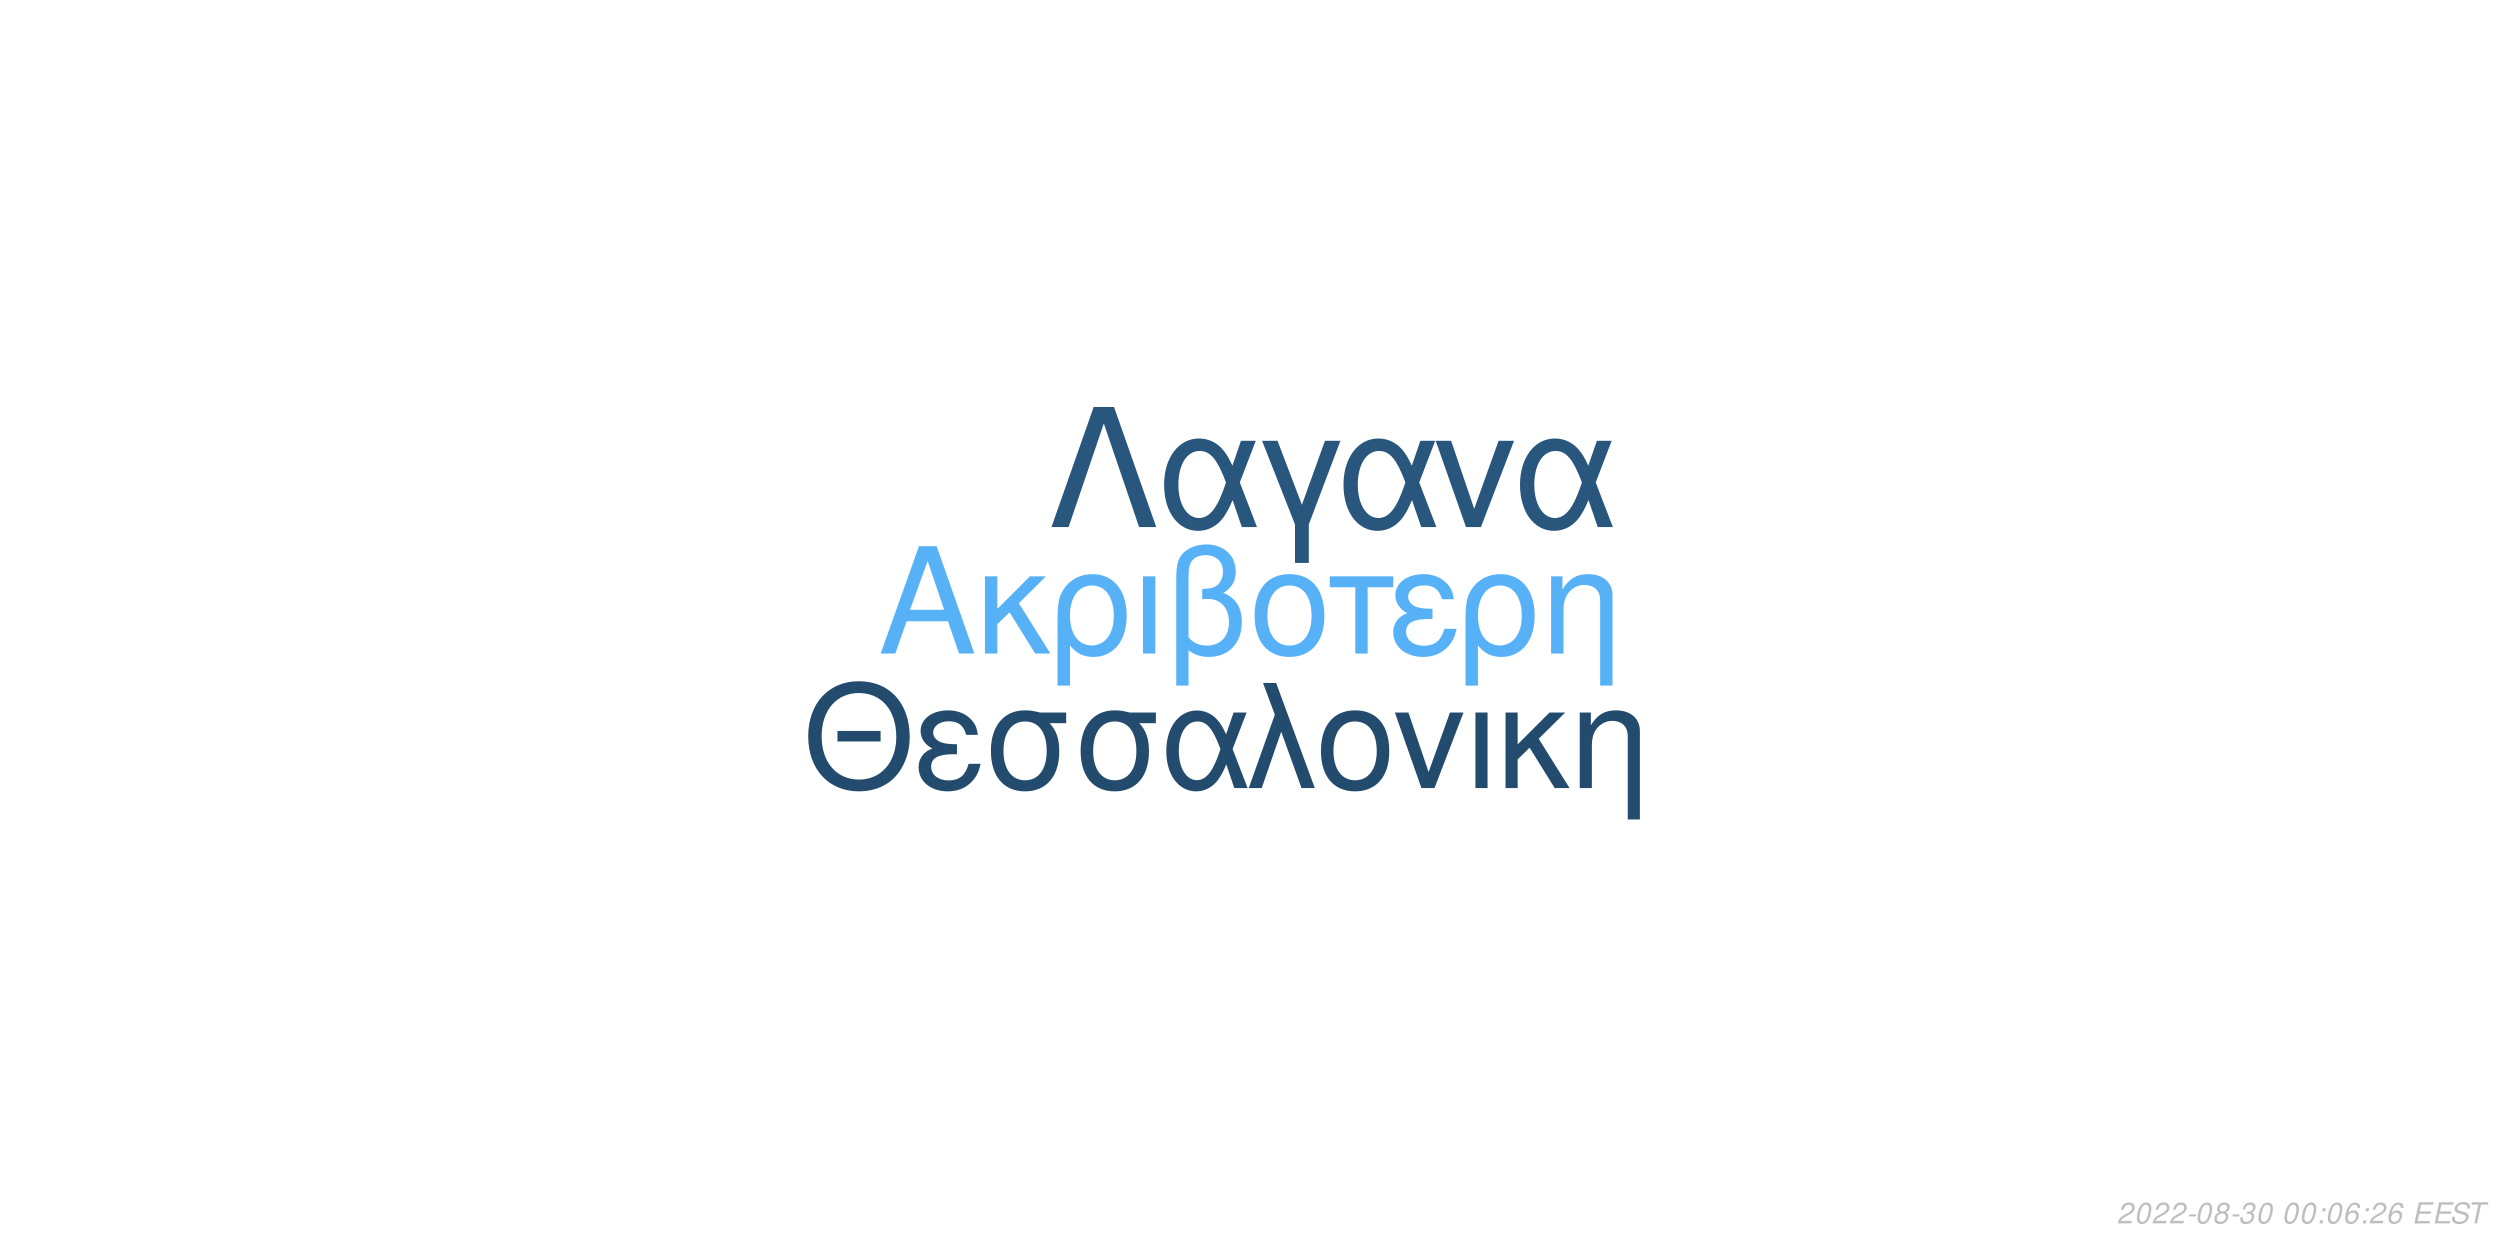
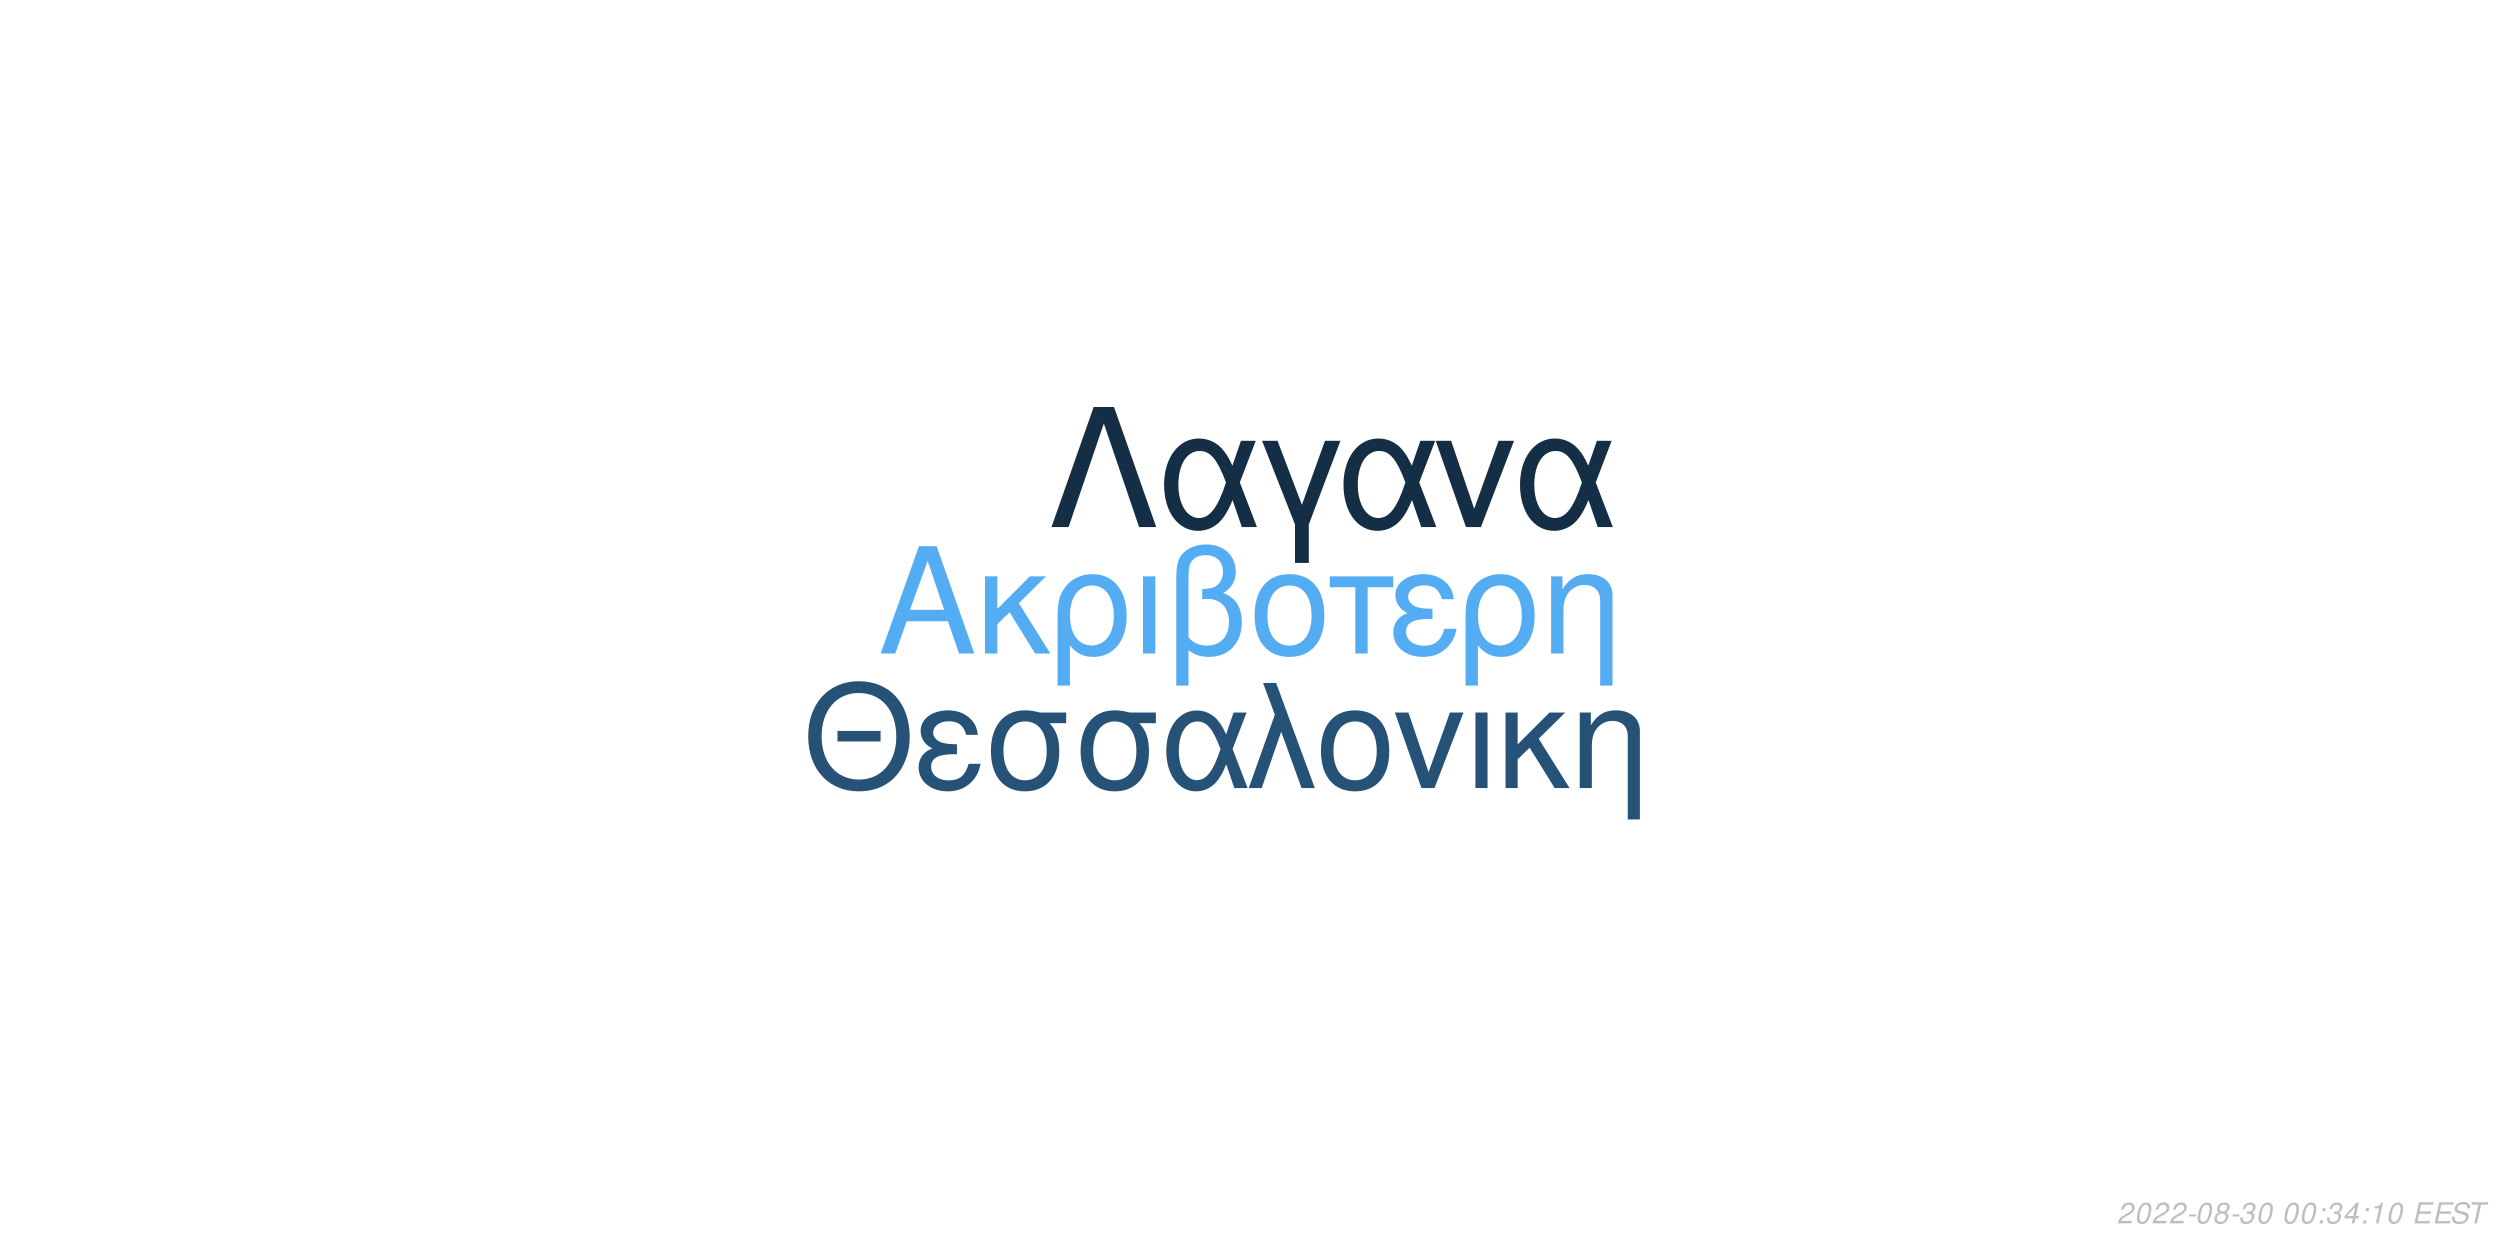
<svg xmlns="http://www.w3.org/2000/svg" xmlns:xlink="http://www.w3.org/1999/xlink" width="864pt" height="432pt" viewBox="0 0 864 432" version="1.1">
  <defs>
    <g>
      <symbol overflow="visible" id="glyph0-0">
        <path style="stroke:none;" d="" />
      </symbol>
      <symbol overflow="visible" id="glyph0-1">
        <path style="stroke:none;" d="M 24.125 -11.141 L 27.938 0 L 33.234 0 L 20.203 -37.094 L 14.094 -37.094 L 0.859 0 L 5.906 0 L 9.828 -11.141 Z M 22.797 -15.109 L 11 -15.109 L 17.094 -32.016 Z M 22.797 -15.109 " />
      </symbol>
      <symbol overflow="visible" id="glyph0-2">
        <path style="stroke:none;" d="M 7.172 -15.422 L 7.172 -26.672 L 2.906 -26.672 L 2.906 0 L 7.172 0 L 7.172 -10.125 L 11.406 -14.25 L 20.25 0 L 25.5 0 L 14.609 -17.406 L 23.969 -26.672 L 18.422 -26.672 Z M 7.172 -15.422 " />
      </symbol>
      <symbol overflow="visible" id="glyph0-3">
        <path style="stroke:none;" d="M 3 11.094 L 7.281 11.094 L 7.281 -2.797 C 9.516 -0.047 11.953 1.172 15.375 1.172 C 22.344 1.172 26.875 -4.422 26.875 -13.031 C 26.875 -21.891 22.297 -27.438 15.062 -27.438 C 11.297 -27.438 7.984 -25.906 5.797 -23.156 C 3.672 -20.516 3 -17.969 3 -12.359 Z M 14.906 -23.516 C 19.547 -23.516 22.438 -19.438 22.438 -12.922 C 22.438 -6.812 19.391 -2.797 14.812 -2.797 C 10.172 -2.797 7.281 -6.766 7.281 -13.125 C 7.281 -19.484 10.234 -23.516 14.906 -23.516 Z M 14.906 -23.516 " />
      </symbol>
      <symbol overflow="visible" id="glyph0-4">
        <path style="stroke:none;" d="M 3.516 0 L 7.781 0 L 7.781 -26.672 L 3.516 -26.672 Z M 3.516 0 " />
      </symbol>
      <symbol overflow="visible" id="glyph0-5">
        <path style="stroke:none;" d="M 4.016 11.094 L 8.25 11.094 L 8.25 -1.172 C 10.172 0.406 12.422 1.172 15.312 1.172 C 22.188 1.172 26.672 -3.609 26.672 -10.891 C 26.672 -15.984 24.578 -19.234 20.25 -20.969 C 23.109 -22.547 24.578 -25.031 24.578 -28.344 C 24.578 -33.844 20.406 -37.703 14.453 -37.703 C 10.938 -37.703 7.734 -36.391 6 -34.25 C 4.484 -32.422 4.016 -30.328 4.016 -25.391 Z M 8.25 -25.656 C 8.25 -29.359 8.5 -30.844 9.469 -32.062 C 10.375 -33.281 12.156 -34 14.094 -34 C 17.812 -34 20.156 -31.812 20.156 -28.297 C 20.156 -25.953 18.984 -23.812 17.297 -23.047 C 16.281 -22.547 15.469 -22.438 12.984 -22.297 L 12.984 -18.781 C 13.734 -18.828 14.344 -18.875 14.969 -18.875 C 19.344 -18.875 22.234 -15.719 22.234 -10.891 C 22.234 -5.906 19.281 -2.75 14.656 -2.75 C 11.953 -2.75 9.922 -3.609 8.25 -5.594 Z M 8.25 -25.656 " />
      </symbol>
      <symbol overflow="visible" id="glyph0-6">
        <path style="stroke:none;" d="M 14.094 -27.438 C 6.562 -27.438 2.094 -22.094 2.094 -13.125 C 2.094 -4.125 6.562 1.172 14.141 1.172 C 21.672 1.172 26.203 -4.172 26.203 -12.922 C 26.203 -22.188 21.828 -27.438 14.094 -27.438 Z M 14.141 -23.516 C 18.938 -23.516 21.781 -19.594 21.781 -12.984 C 21.781 -6.672 18.828 -2.75 14.141 -2.75 C 9.422 -2.75 6.516 -6.672 6.516 -13.125 C 6.516 -19.594 9.422 -23.516 14.141 -23.516 Z M 14.141 -23.516 " />
      </symbol>
      <symbol overflow="visible" id="glyph0-7">
        <path style="stroke:none;" d="M 7.891 0 L 12.156 0 L 12.156 -22.906 L 21.016 -22.906 L 21.016 -26.672 L -0.922 -26.672 L -0.922 -22.906 L 7.891 -22.906 Z M 7.891 0 " />
      </symbol>
      <symbol overflow="visible" id="glyph0-8">
        <path style="stroke:none;" d="M 14.562 -15.469 C 11.344 -15.469 9.562 -15.781 8.297 -16.438 C 6.922 -17.203 6.156 -18.328 6.156 -19.547 C 6.156 -21.891 8.453 -23.562 11.656 -23.562 C 15.062 -23.562 16.953 -22.094 17.812 -18.781 L 21.938 -18.781 C 21.578 -21.266 21.062 -22.5 19.797 -23.922 C 17.812 -26.203 14.906 -27.438 11.453 -27.438 C 5.797 -27.438 1.734 -24.375 1.734 -20.203 C 1.734 -17.609 3.156 -15.375 5.859 -13.938 C 2.797 -12.875 1.016 -10.484 1.016 -7.328 C 1.016 -2.391 5.297 1.172 11.25 1.172 C 14.969 1.172 17.906 -0.109 20.156 -2.641 C 21.578 -4.328 22.297 -5.797 22.906 -8.547 L 18.672 -8.547 C 17.5 -4.422 15.422 -2.703 11.609 -2.703 C 7.938 -2.703 5.438 -4.688 5.438 -7.578 C 5.438 -10.578 7.938 -11.953 13.484 -11.953 C 13.641 -11.953 14.094 -11.953 14.562 -11.906 Z M 14.562 -15.469 " />
      </symbol>
      <symbol overflow="visible" id="glyph0-9">
        <path style="stroke:none;" d="M 3.562 -26.672 L 3.562 0 L 7.844 0 L 7.844 -14.703 C 7.844 -17.906 8.5 -19.891 10.031 -21.531 C 11.406 -22.953 13.188 -23.719 15.062 -23.719 C 18.375 -23.719 20.516 -21.672 20.516 -18.469 L 20.516 11.094 L 24.781 11.094 L 24.781 -20.156 C 24.781 -24.578 21.469 -27.438 16.328 -27.438 C 12.359 -27.438 9.828 -25.906 7.484 -22.188 L 7.484 -26.672 Z M 3.562 -26.672 " />
      </symbol>
      <symbol overflow="visible" id="glyph1-0">
        <path style="stroke:none;" d="" />
      </symbol>
      <symbol overflow="visible" id="glyph1-1">
        <path style="stroke:none;" d="M 26.859 -19.734 L 11.953 -19.734 L 11.953 -16.094 L 26.859 -16.094 Z M 19.328 -36.922 C 8.922 -36.922 1.844 -29.25 1.844 -17.891 C 1.844 -6.484 8.875 1.141 19.391 1.141 C 23.812 1.141 27.703 -0.203 30.641 -2.688 C 34.578 -6.031 36.922 -11.656 36.922 -17.594 C 36.922 -29.297 30 -36.922 19.328 -36.922 Z M 19.328 -32.844 C 27.203 -32.844 32.281 -26.906 32.281 -17.688 C 32.281 -8.922 27.062 -2.938 19.391 -2.938 C 11.609 -2.938 6.484 -8.922 6.484 -17.891 C 6.484 -26.859 11.609 -32.844 19.328 -32.844 Z M 19.328 -32.844 " />
      </symbol>
      <symbol overflow="visible" id="glyph1-2">
        <path style="stroke:none;" d="M 14.25 -15.141 C 11.109 -15.141 9.375 -15.453 8.125 -16.094 C 6.781 -16.844 6.031 -17.938 6.031 -19.141 C 6.031 -21.422 8.266 -23.078 11.406 -23.078 C 14.75 -23.078 16.594 -21.625 17.438 -18.391 L 21.469 -18.391 C 21.125 -20.828 20.625 -22.031 19.391 -23.422 C 17.438 -25.656 14.594 -26.859 11.219 -26.859 C 5.688 -26.859 1.688 -23.875 1.688 -19.781 C 1.688 -17.234 3.094 -15.047 5.734 -13.656 C 2.734 -12.609 1 -10.266 1 -7.172 C 1 -2.344 5.188 1.141 11.016 1.141 C 14.656 1.141 17.547 -0.094 19.734 -2.594 C 21.125 -4.234 21.828 -5.688 22.422 -8.375 L 18.281 -8.375 C 17.141 -4.328 15.094 -2.641 11.359 -2.641 C 7.766 -2.641 5.328 -4.578 5.328 -7.422 C 5.328 -10.359 7.766 -11.703 13.203 -11.703 C 13.359 -11.703 13.797 -11.703 14.25 -11.656 Z M 14.25 -15.141 " />
      </symbol>
      <symbol overflow="visible" id="glyph1-3">
        <path style="stroke:none;" d="M 29 -26.109 L 19.938 -26.109 C 17.594 -26.703 16.438 -26.859 14.703 -26.859 C 7.469 -26.859 2.984 -21.469 2.984 -12.859 C 2.984 -4.031 7.375 1.141 14.797 1.141 C 22.172 1.141 26.609 -4.078 26.609 -12.656 C 26.609 -17.047 25.656 -19.828 23.266 -22.422 L 29 -22.422 Z M 14.797 -23.016 C 19.531 -23.016 22.266 -19.234 22.266 -12.75 C 22.266 -6.531 19.438 -2.688 14.797 -2.688 C 10.172 -2.688 7.328 -6.531 7.328 -12.859 C 7.328 -19.188 10.172 -23.016 14.797 -23.016 Z M 14.797 -23.016 " />
      </symbol>
      <symbol overflow="visible" id="glyph1-4">
        <path style="stroke:none;" d="M 29.344 -26.109 L 24.859 -26.109 L 22.266 -18.578 C 21.125 -21.031 20.484 -22.125 19.328 -23.469 C 17.547 -25.609 14.906 -26.812 12.156 -26.812 C 5.984 -26.812 1.594 -20.984 1.594 -12.812 C 1.594 -4.578 5.828 1.141 11.906 1.141 C 14.953 1.141 17.734 -0.344 19.625 -3.047 C 20.672 -4.531 21.281 -5.688 22.328 -8.172 L 25.109 0 L 29.703 0 L 24.516 -13.5 Z M 20.328 -13.5 C 17.891 -5.922 15.453 -2.734 12.156 -2.734 C 8.516 -2.734 5.922 -6.922 5.922 -12.812 C 5.922 -18.938 8.516 -23.016 12.359 -23.016 C 15.594 -23.016 17.688 -20.531 20.328 -13.5 Z M 20.328 -13.5 " />
      </symbol>
      <symbol overflow="visible" id="glyph1-5">
        <path style="stroke:none;" d="M 1.094 0 L 5.578 0 L 12.312 -19.484 L 19.328 0 L 23.922 0 L 10.562 -36.328 L 6.031 -36.328 L 10.109 -25.359 Z M 1.094 0 " />
      </symbol>
      <symbol overflow="visible" id="glyph1-6">
        <path style="stroke:none;" d="M 13.797 -26.859 C 6.422 -26.859 2.047 -21.625 2.047 -12.859 C 2.047 -4.031 6.422 1.141 13.859 1.141 C 21.234 1.141 25.656 -4.078 25.656 -12.656 C 25.656 -21.719 21.375 -26.859 13.797 -26.859 Z M 13.859 -23.016 C 18.531 -23.016 21.328 -19.188 21.328 -12.703 C 21.328 -6.531 18.438 -2.688 13.859 -2.688 C 9.219 -2.688 6.375 -6.531 6.375 -12.859 C 6.375 -19.188 9.219 -23.016 13.859 -23.016 Z M 13.859 -23.016 " />
      </symbol>
      <symbol overflow="visible" id="glyph1-7">
        <path style="stroke:none;" d="M 14.297 0 L 24.312 -26.109 L 19.625 -26.109 L 12.25 -5.531 L 5.281 -26.109 L 0.594 -26.109 L 9.766 0 Z M 14.297 0 " />
      </symbol>
      <symbol overflow="visible" id="glyph1-8">
        <path style="stroke:none;" d="M 3.438 0 L 7.625 0 L 7.625 -26.109 L 3.438 -26.109 Z M 3.438 0 " />
      </symbol>
      <symbol overflow="visible" id="glyph1-9">
        <path style="stroke:none;" d="M 7.031 -15.094 L 7.031 -26.109 L 2.844 -26.109 L 2.844 0 L 7.031 0 L 7.031 -9.922 L 11.156 -13.953 L 19.828 0 L 24.969 0 L 14.297 -17.047 L 23.469 -26.109 L 18.031 -26.109 Z M 7.031 -15.094 " />
      </symbol>
      <symbol overflow="visible" id="glyph1-10">
        <path style="stroke:none;" d="M 3.484 -26.109 L 3.484 0 L 7.672 0 L 7.672 -14.406 C 7.672 -17.547 8.328 -19.484 9.812 -21.078 C 11.156 -22.469 12.906 -23.219 14.75 -23.219 C 17.984 -23.219 20.078 -21.234 20.078 -18.094 L 20.078 10.859 L 24.266 10.859 L 24.266 -19.734 C 24.266 -24.062 21.031 -26.859 16 -26.859 C 12.109 -26.859 9.609 -25.359 7.328 -21.719 L 7.328 -26.109 Z M 3.484 -26.109 " />
      </symbol>
      <symbol overflow="visible" id="glyph2-0">
        <path style="stroke:none;" d="" />
      </symbol>
      <symbol overflow="visible" id="glyph2-1">
        <path style="stroke:none;" d="M 22.531 -41.484 L 15.484 -41.484 L 0.906 0 L 6.828 0 L 19 -35.797 L 31.188 0 L 37.109 0 Z M 22.531 -41.484 " />
      </symbol>
      <symbol overflow="visible" id="glyph2-2">
        <path style="stroke:none;" d="M 33.516 -29.812 L 28.391 -29.812 L 25.438 -21.219 C 24.125 -24.016 23.391 -25.266 22.078 -26.797 C 20.031 -29.25 17.016 -30.609 13.891 -30.609 C 6.828 -30.609 1.828 -23.953 1.828 -14.625 C 1.828 -5.234 6.656 1.312 13.594 1.312 C 17.078 1.312 20.266 -0.391 22.422 -3.469 C 23.609 -5.172 24.297 -6.484 25.5 -9.328 L 28.688 0 L 33.922 0 L 28 -15.422 Z M 23.219 -15.422 C 20.422 -6.766 17.641 -3.125 13.891 -3.125 C 9.734 -3.125 6.766 -7.906 6.766 -14.625 C 6.766 -21.625 9.734 -26.297 14.109 -26.297 C 17.812 -26.297 20.203 -23.453 23.219 -15.422 Z M 23.219 -15.422 " />
      </symbol>
      <symbol overflow="visible" id="glyph2-3">
        <path style="stroke:none;" d="M 12.062 12.406 L 16.844 12.406 L 16.844 -0.906 L 27.766 -29.812 L 22.422 -29.812 L 14.453 -7.688 L 6.031 -29.812 L 0.688 -29.812 L 12.062 -0.906 Z M 12.062 12.406 " />
      </symbol>
      <symbol overflow="visible" id="glyph2-4">
        <path style="stroke:none;" d="M 16.328 0 L 27.766 -29.812 L 22.422 -29.812 L 14 -6.312 L 6.031 -29.812 L 0.688 -29.812 L 11.156 0 Z M 16.328 0 " />
      </symbol>
      <symbol overflow="visible" id="glyph3-0">
        <path style="stroke:none;" d="" />
      </symbol>
      <symbol overflow="visible" id="glyph3-1">
        <path style="stroke:none;" d="M 5.234 -0.875 L 1.469 -0.875 C 1.641 -1.375 2.203 -1.891 3.109 -2.344 L 4.234 -2.938 C 5.562 -3.625 6.219 -4.469 6.219 -5.484 C 6.219 -5.938 6.062 -6.359 5.797 -6.656 C 5.469 -7.047 4.984 -7.234 4.312 -7.234 C 2.766 -7.234 1.891 -6.453 1.484 -4.734 L 2.375 -4.734 C 2.484 -5.188 2.609 -5.484 2.797 -5.75 C 3.094 -6.203 3.609 -6.453 4.188 -6.453 C 4.891 -6.453 5.344 -6.031 5.344 -5.375 C 5.344 -4.703 4.859 -4.094 4.016 -3.656 L 2.984 -3.125 C 1.234 -2.188 0.797 -1.656 0.344 -0.016 L 5.047 -0.016 Z M 5.234 -0.875 " />
      </symbol>
      <symbol overflow="visible" id="glyph3-2">
        <path style="stroke:none;" d="M 4.203 -7.234 C 3.375 -7.234 2.688 -6.812 2.125 -5.984 C 1.484 -5.047 0.984 -3.188 0.984 -1.734 C 0.984 -1.109 1.172 -0.562 1.484 -0.266 C 1.797 0.047 2.281 0.234 2.766 0.234 C 3.625 0.234 4.281 -0.156 4.859 -1.016 C 5.516 -1.953 6 -3.797 6 -5.266 C 6 -6.5 5.328 -7.234 4.203 -7.234 Z M 4.094 -6.453 C 4.734 -6.453 5.125 -5.984 5.125 -5.156 C 5.125 -4.203 4.781 -2.625 4.406 -1.812 C 3.984 -0.938 3.516 -0.547 2.875 -0.547 C 2.25 -0.547 1.875 -1.031 1.875 -1.828 C 1.875 -2.797 2.203 -4.344 2.594 -5.203 C 2.984 -6.047 3.453 -6.453 4.094 -6.453 Z M 4.094 -6.453 " />
      </symbol>
      <symbol overflow="visible" id="glyph3-3">
        <path style="stroke:none;" d="M 3.516 -3.125 L 1.125 -3.125 L 0.969 -2.406 L 3.359 -2.406 Z M 3.516 -3.125 " />
      </symbol>
      <symbol overflow="visible" id="glyph3-4">
        <path style="stroke:none;" d="M 4.766 -3.797 C 5.078 -3.969 5.234 -4.078 5.438 -4.234 C 5.812 -4.594 6.062 -5.172 6.062 -5.734 C 6.062 -6.625 5.344 -7.234 4.266 -7.234 C 2.812 -7.234 1.703 -6.219 1.703 -4.875 C 1.703 -4.406 1.875 -4.125 2.359 -3.812 C 1.297 -3.312 0.75 -2.516 0.75 -1.469 C 0.75 -0.438 1.547 0.234 2.812 0.234 C 3.656 0.234 4.359 -0.094 4.938 -0.734 C 5.359 -1.234 5.609 -1.859 5.609 -2.438 C 5.609 -3.047 5.312 -3.516 4.766 -3.797 Z M 4.109 -6.453 C 4.797 -6.453 5.188 -6.125 5.188 -5.578 C 5.188 -5.266 5.062 -4.922 4.859 -4.672 C 4.562 -4.312 4.188 -4.156 3.656 -4.156 C 2.984 -4.156 2.594 -4.453 2.594 -4.984 C 2.594 -5.859 3.203 -6.453 4.109 -6.453 Z M 3.453 -3.406 C 4.234 -3.406 4.734 -2.984 4.734 -2.312 C 4.734 -1.312 3.922 -0.547 2.875 -0.547 C 2.125 -0.547 1.625 -0.969 1.625 -1.625 C 1.625 -2.609 2.438 -3.406 3.453 -3.406 Z M 3.453 -3.406 " />
      </symbol>
      <symbol overflow="visible" id="glyph3-5">
        <path style="stroke:none;" d="M 2.922 -3.312 C 3.125 -3.344 3.234 -3.344 3.375 -3.344 C 4.203 -3.344 4.688 -3 4.688 -2.406 C 4.688 -1.312 3.906 -0.547 2.781 -0.547 C 2.047 -0.547 1.594 -0.938 1.594 -1.562 C 1.594 -1.719 1.609 -1.844 1.656 -2.094 L 0.766 -2.094 C 0.734 -1.797 0.719 -1.641 0.719 -1.469 C 0.719 -0.375 1.406 0.234 2.641 0.234 C 3.547 0.234 4.297 -0.078 4.812 -0.656 C 5.266 -1.156 5.562 -1.875 5.562 -2.547 C 5.562 -3.125 5.344 -3.453 4.797 -3.734 C 5.641 -4.234 6.016 -4.844 6.016 -5.734 C 6.016 -6.656 5.312 -7.234 4.203 -7.234 C 3.375 -7.234 2.672 -6.938 2.188 -6.375 C 1.891 -6.031 1.703 -5.641 1.516 -4.906 L 2.391 -4.906 C 2.5 -5.359 2.594 -5.594 2.734 -5.812 C 3.047 -6.234 3.516 -6.453 4.078 -6.453 C 4.734 -6.453 5.141 -6.125 5.141 -5.578 C 5.141 -5.188 5.016 -4.797 4.797 -4.547 C 4.516 -4.234 4 -4.062 3.266 -4.062 L 3.078 -4.062 Z M 2.922 -3.312 " />
      </symbol>
      <symbol overflow="visible" id="glyph3-6">
        <path style="stroke:none;" d="" />
      </symbol>
      <symbol overflow="visible" id="glyph3-7">
        <path style="stroke:none;" d="M 2.359 -1.031 L 1.312 -1.031 L 1.094 0 L 2.141 0 Z M 3.266 -5.234 L 2.219 -5.234 L 2 -4.203 L 3.047 -4.203 Z M 3.266 -5.234 " />
      </symbol>
      <symbol overflow="visible" id="glyph3-8">
-         <path style="stroke:none;" d="M 6.125 -5.344 L 6.141 -5.625 C 6.141 -6.609 5.453 -7.234 4.391 -7.234 C 3.438 -7.234 2.641 -6.719 2.016 -5.703 C 1.422 -4.781 0.938 -2.953 0.938 -1.688 C 0.938 -0.516 1.688 0.234 2.859 0.234 C 3.703 0.234 4.438 -0.156 5 -0.875 C 5.406 -1.422 5.672 -2.156 5.672 -2.766 C 5.672 -3.812 4.969 -4.5 3.906 -4.5 C 3.234 -4.5 2.672 -4.234 2.094 -3.625 C 2.406 -5.375 3.234 -6.453 4.25 -6.453 C 4.703 -6.453 5.062 -6.234 5.172 -5.844 C 5.203 -5.719 5.234 -5.578 5.25 -5.344 Z M 3.656 -3.734 C 4.344 -3.734 4.797 -3.281 4.797 -2.625 C 4.797 -1.469 3.984 -0.547 2.984 -0.547 C 2.297 -0.547 1.812 -1.047 1.812 -1.766 C 1.812 -2.859 2.625 -3.734 3.656 -3.734 Z M 3.656 -3.734 " />
+         <path style="stroke:none;" d="M 3.625 -1.75 L 3.266 0 L 4.141 0 L 4.516 -1.75 L 5.562 -1.75 L 5.734 -2.531 L 4.688 -2.531 L 5.688 -7.234 L 5.016 -7.234 L 0.844 -2.672 L 0.641 -1.75 Z M 3.797 -2.531 L 1.594 -2.531 L 4.469 -5.703 Z M 3.797 -2.531 " />
      </symbol>
      <symbol overflow="visible" id="glyph3-9">
+         <path style="stroke:none;" d="M 3.703 -5.188 L 2.594 0 L 3.469 0 L 5.016 -7.234 L 4.438 -7.234 C 3.906 -6.156 3.688 -6.016 2.234 -5.812 L 2.109 -5.188 Z M 3.703 -5.188 " />
+       </symbol>
+       <symbol overflow="visible" id="glyph3-10">
        <path style="stroke:none;" d="M 2.547 -3.312 L 6.5 -3.312 L 6.688 -4.141 L 2.719 -4.141 L 3.219 -6.469 L 7.344 -6.469 L 7.516 -7.297 L 2.453 -7.297 L 0.906 0 L 6.125 0 L 6.297 -0.812 L 2.016 -0.812 Z M 2.547 -3.312 " />
      </symbol>
-       <symbol overflow="visible" id="glyph3-10">
+       <symbol overflow="visible" id="glyph3-11">
        <path style="stroke:none;" d="M 7.062 -5.156 C 7.125 -5.438 7.141 -5.562 7.141 -5.703 C 7.141 -6.156 6.938 -6.594 6.594 -6.891 C 6.188 -7.25 5.656 -7.406 4.875 -7.406 C 3.844 -7.406 3.047 -7.125 2.5 -6.562 C 2.094 -6.141 1.781 -5.438 1.781 -4.922 C 1.781 -4.297 2.219 -3.766 2.891 -3.562 L 4.594 -3.094 C 5.406 -2.859 5.734 -2.578 5.734 -2.094 C 5.734 -1.781 5.547 -1.406 5.266 -1.141 C 4.844 -0.766 4.266 -0.578 3.453 -0.578 C 2.328 -0.578 1.812 -0.984 1.812 -1.906 C 1.812 -2.047 1.812 -2.125 1.844 -2.312 L 0.984 -2.312 C 0.906 -2.062 0.891 -1.906 0.891 -1.688 C 0.891 -0.484 1.797 0.234 3.297 0.234 C 4.359 0.234 5.234 -0.062 5.812 -0.609 C 6.344 -1.078 6.688 -1.797 6.688 -2.375 C 6.688 -2.641 6.609 -2.906 6.453 -3.156 C 6.234 -3.5 5.938 -3.703 5.469 -3.828 L 3.75 -4.312 C 2.984 -4.547 2.734 -4.734 2.734 -5.188 C 2.734 -5.547 2.875 -5.844 3.188 -6.109 C 3.547 -6.438 4.031 -6.594 4.703 -6.594 C 5.266 -6.594 5.688 -6.484 5.906 -6.297 C 6.094 -6.125 6.219 -5.797 6.219 -5.516 C 6.219 -5.422 6.203 -5.344 6.188 -5.156 Z M 7.062 -5.156 " />
      </symbol>
-       <symbol overflow="visible" id="glyph3-11">
+       <symbol overflow="visible" id="glyph3-12">
        <path style="stroke:none;" d="M 4.938 -6.469 L 7.312 -6.469 L 7.484 -7.297 L 1.75 -7.297 L 1.578 -6.469 L 3.984 -6.469 L 2.609 0 L 3.547 0 Z M 4.938 -6.469 " />
      </symbol>
    </g>
  </defs>
  <g id="surface1">
    <rect x="0" y="0" width="864" height="432" style="fill:rgb(100%,100%,100%);fill-opacity:1;stroke:none;" />
-     <g style="fill:rgb(33.725%,69.412%,96.863%);fill-opacity:1;">
+     <g style="fill:rgb(32.941%,67.843%,94.902%);fill-opacity:1;">
      <use xlink:href="#glyph0-1" x="303.5" y="225.861" />
      <use xlink:href="#glyph0-2" x="337.5" y="225.861" />
      <use xlink:href="#glyph0-3" x="362.5" y="225.861" />
      <use xlink:href="#glyph0-4" x="391.5" y="225.861" />
      <use xlink:href="#glyph0-5" x="402.5" y="225.861" />
      <use xlink:href="#glyph0-6" x="431.5" y="225.861" />
      <use xlink:href="#glyph0-7" x="460.5" y="225.861" />
      <use xlink:href="#glyph0-8" x="480.5" y="225.861" />
      <use xlink:href="#glyph0-3" x="503.5" y="225.861" />
      <use xlink:href="#glyph0-9" x="532.5" y="225.861" />
    </g>
-     <g style="fill:rgb(13.725%,29.412%,43.137%);fill-opacity:1;">
+     <g style="fill:rgb(15.294%,32.157%,47.059%);fill-opacity:1;">
      <use xlink:href="#glyph1-1" x="277.473" y="272.354" />
      <use xlink:href="#glyph1-2" x="316.473" y="272.354" />
      <use xlink:href="#glyph1-3" x="339.473" y="272.354" />
      <use xlink:href="#glyph1-3" x="370.473" y="272.354" />
      <use xlink:href="#glyph1-4" x="401.473" y="272.354" />
      <use xlink:href="#glyph1-5" x="430.473" y="272.354" />
      <use xlink:href="#glyph1-6" x="454.473" y="272.354" />
      <use xlink:href="#glyph1-7" x="481.473" y="272.354" />
      <use xlink:href="#glyph1-8" x="506.473" y="272.354" />
      <use xlink:href="#glyph1-9" x="517.473" y="272.354" />
      <use xlink:href="#glyph1-10" x="542.473" y="272.354" />
    </g>
-     <g style="fill:rgb(16.078%,33.725%,49.02%);fill-opacity:1;">
+     <g style="fill:rgb(7.843%,18.039%,27.451%);fill-opacity:1;">
      <use xlink:href="#glyph2-1" x="362.484" y="182.152" />
      <use xlink:href="#glyph2-2" x="400.484" y="182.152" />
      <use xlink:href="#glyph2-3" x="435.484" y="182.152" />
      <use xlink:href="#glyph2-2" x="462.484" y="182.152" />
      <use xlink:href="#glyph2-4" x="495.484" y="182.152" />
      <use xlink:href="#glyph2-2" x="523.484" y="182.152" />
    </g>
    <g style="fill:rgb(74.51%,74.51%,74.51%);fill-opacity:1;">
      <use xlink:href="#glyph3-1" x="731.52" y="422.81" />
      <use xlink:href="#glyph3-2" x="737.52" y="422.81" />
      <use xlink:href="#glyph3-1" x="743.52" y="422.81" />
      <use xlink:href="#glyph3-1" x="749.52" y="422.81" />
      <use xlink:href="#glyph3-3" x="755.52" y="422.81" />
      <use xlink:href="#glyph3-2" x="758.52" y="422.81" />
      <use xlink:href="#glyph3-4" x="764.52" y="422.81" />
      <use xlink:href="#glyph3-3" x="770.52" y="422.81" />
      <use xlink:href="#glyph3-5" x="773.52" y="422.81" />
      <use xlink:href="#glyph3-2" x="779.52" y="422.81" />
      <use xlink:href="#glyph3-6" x="785.52" y="422.81" />
      <use xlink:href="#glyph3-2" x="788.52" y="422.81" />
      <use xlink:href="#glyph3-2" x="794.52" y="422.81" />
      <use xlink:href="#glyph3-7" x="800.52" y="422.81" />
-       <use xlink:href="#glyph3-2" x="803.52" y="422.81" />
+       <use xlink:href="#glyph3-5" x="803.52" y="422.81" />
      <use xlink:href="#glyph3-8" x="809.52" y="422.81" />
      <use xlink:href="#glyph3-7" x="815.52" y="422.81" />
-       <use xlink:href="#glyph3-1" x="818.52" y="422.81" />
-       <use xlink:href="#glyph3-8" x="824.52" y="422.81" />
+       <use xlink:href="#glyph3-9" x="818.52" y="422.81" />
+       <use xlink:href="#glyph3-2" x="824.52" y="422.81" />
      <use xlink:href="#glyph3-6" x="830.52" y="422.81" />
-       <use xlink:href="#glyph3-9" x="833.52" y="422.81" />
-       <use xlink:href="#glyph3-9" x="840.52" y="422.81" />
-       <use xlink:href="#glyph3-10" x="846.52" y="422.81" />
-       <use xlink:href="#glyph3-11" x="852.52" y="422.81" />
+       <use xlink:href="#glyph3-10" x="833.52" y="422.81" />
+       <use xlink:href="#glyph3-10" x="840.52" y="422.81" />
+       <use xlink:href="#glyph3-11" x="846.52" y="422.81" />
+       <use xlink:href="#glyph3-12" x="852.52" y="422.81" />
    </g>
  </g>
</svg>
